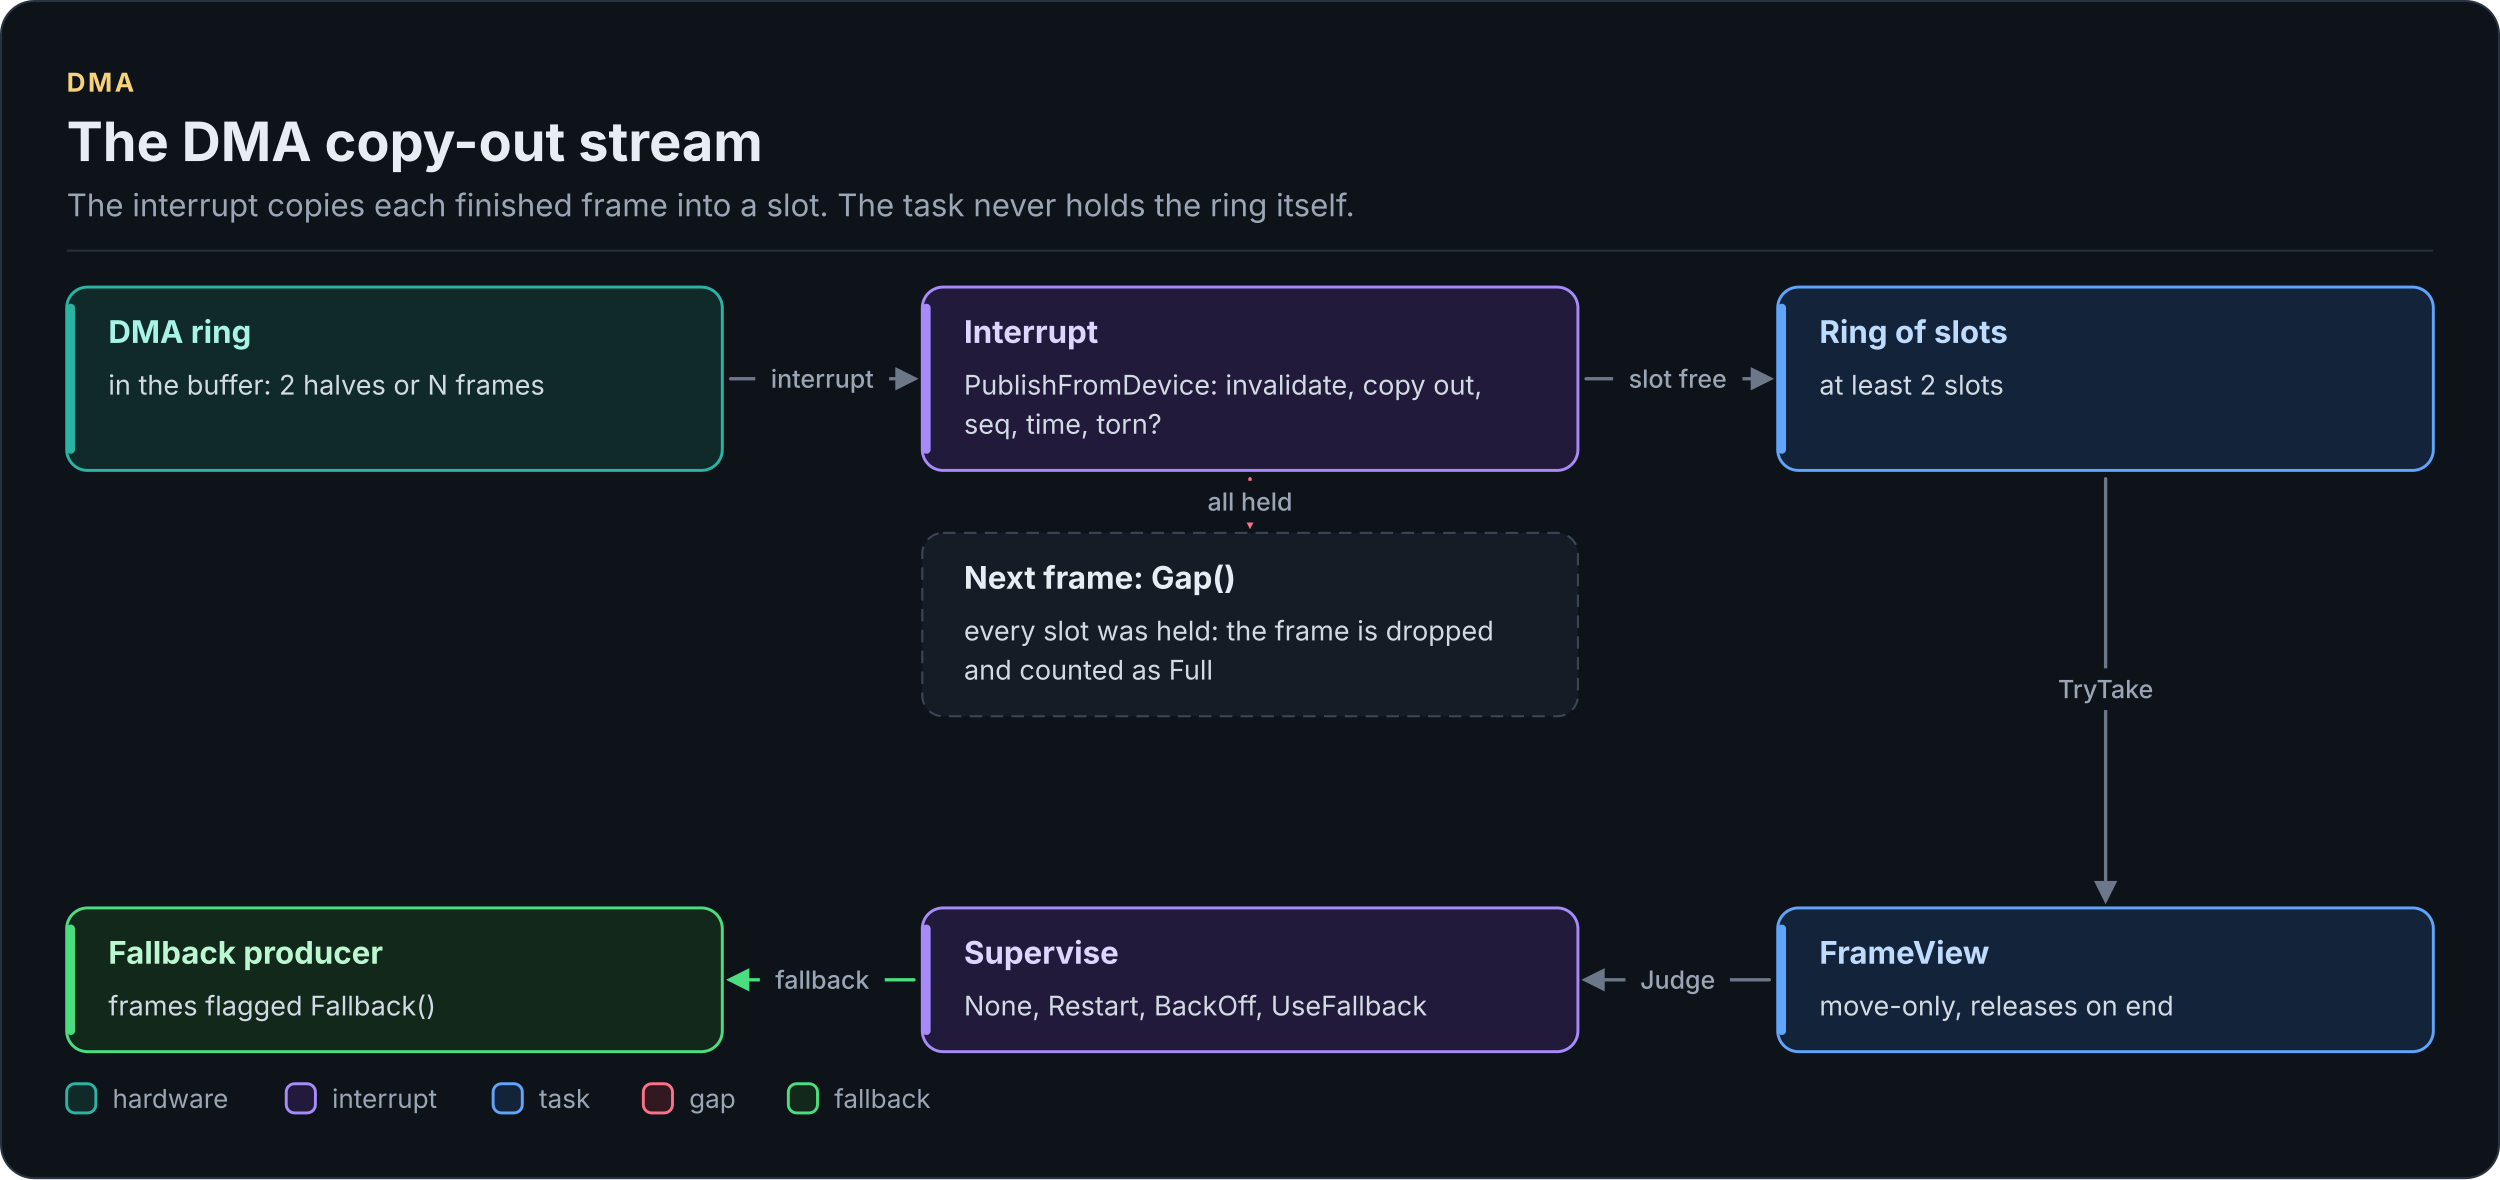
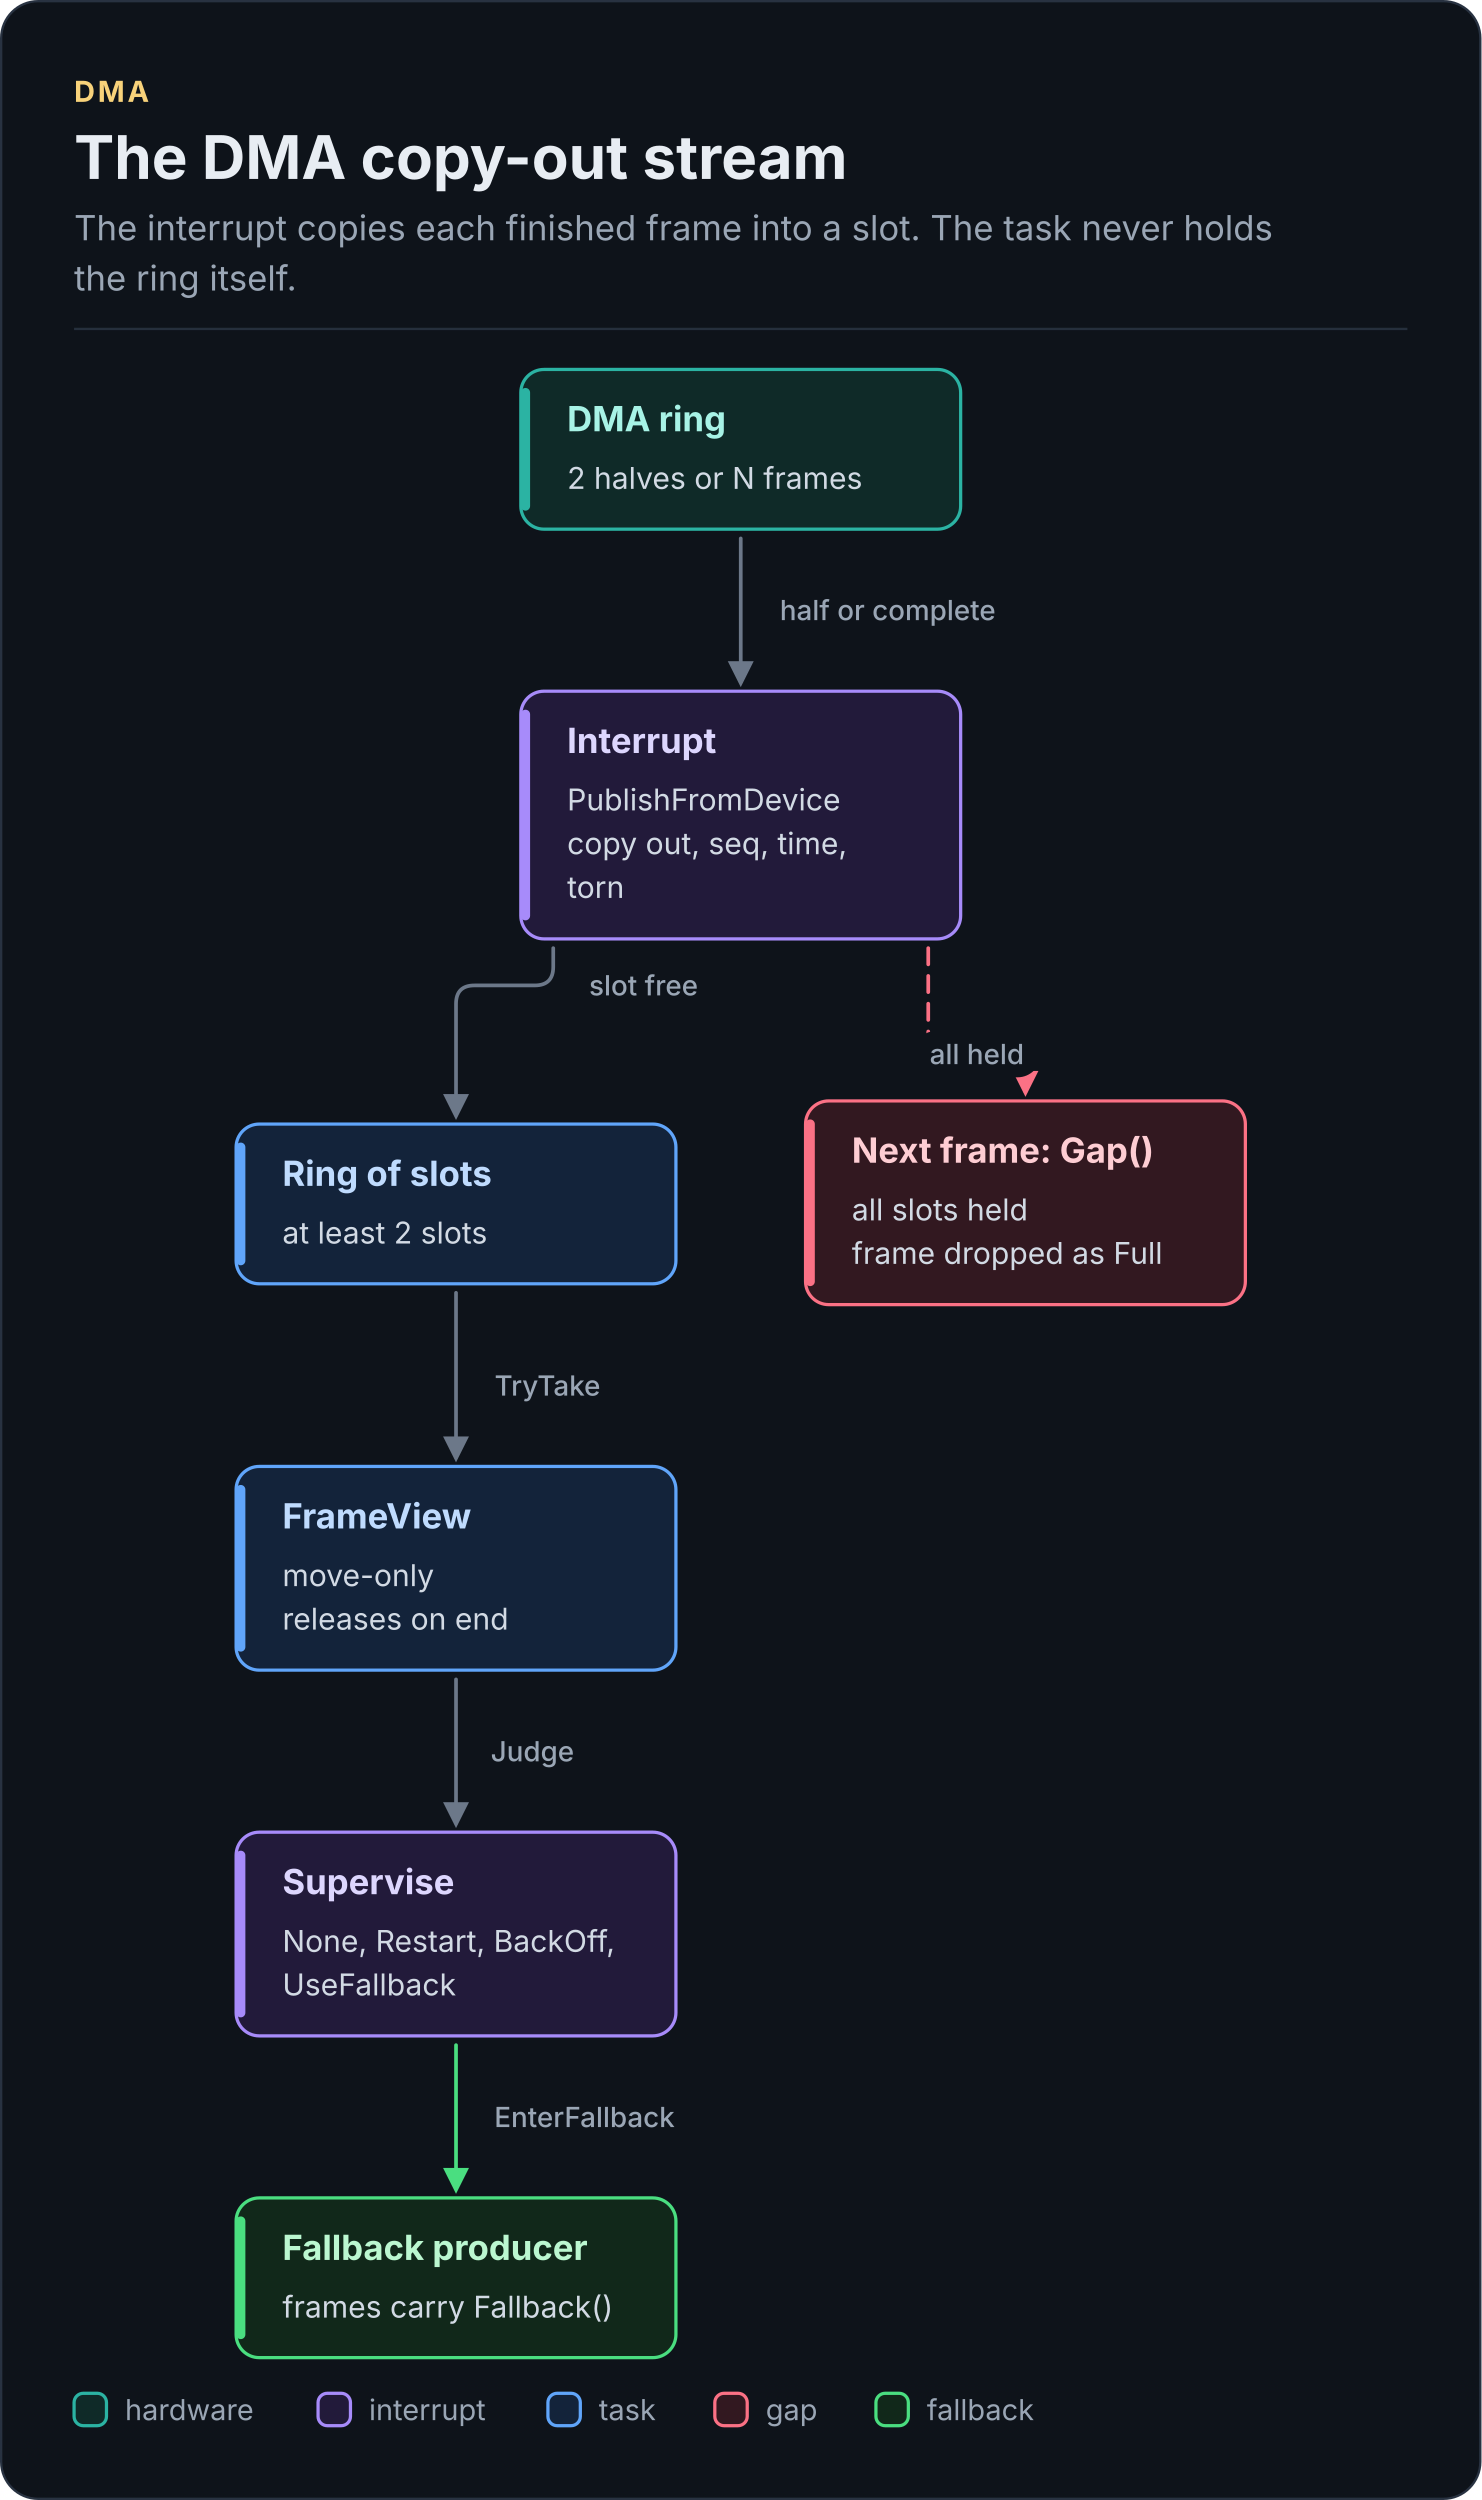
- <svg xmlns="http://www.w3.org/2000/svg" width="1200" height="566" viewBox="0 0 1200 566" role="img" aria-labelledby="dma-stream-title dma-stream-desc" font-family="Inter, 'Segoe UI', Roboto, 'Helvetica Neue', Arial, sans-serif">
+ <svg xmlns="http://www.w3.org/2000/svg" width="640" height="1080" viewBox="0 0 640 1080" role="img" aria-labelledby="dma-stream-title dma-stream-desc" font-family="Inter, 'Segoe UI', Roboto, 'Helvetica Neue', Arial, sans-serif">
  <defs>
-     <marker id="fk-arrow-green-strong" viewBox="0 0 10 10" refX="8" refY="5" markerWidth="7" markerHeight="7" orient="auto-start-reverse">
+     <marker id="dma-stream-arrow-green-strong" viewBox="0 0 10 10" refX="8" refY="5" markerWidth="7" markerHeight="7" orient="auto-start-reverse">
      <path d="M0 0L10 5L0 10z" fill="#4ADE80" />
    </marker>
-     <marker id="fk-arrow-rail" viewBox="0 0 10 10" refX="8" refY="5" markerWidth="7" markerHeight="7" orient="auto-start-reverse">
+     <marker id="dma-stream-arrow-rail" viewBox="0 0 10 10" refX="8" refY="5" markerWidth="7" markerHeight="7" orient="auto-start-reverse">
      <path d="M0 0L10 5L0 10z" fill="#6C7889" />
    </marker>
-     <marker id="fk-arrow-rose-strong" viewBox="0 0 10 10" refX="8" refY="5" markerWidth="7" markerHeight="7" orient="auto-start-reverse">
+     <marker id="dma-stream-arrow-rose-strong" viewBox="0 0 10 10" refX="8" refY="5" markerWidth="7" markerHeight="7" orient="auto-start-reverse">
      <path d="M0 0L10 5L0 10z" fill="#FB7185" />
    </marker>
  </defs>
-   <rect x="0.5" y="0.5" width="1199" height="565" rx="16" fill="#0E131A" stroke="#283241" />
+   <rect x="0.5" y="0.5" width="639" height="1079" rx="16" fill="#0E131A" stroke="#283241" />
  <text x="32" y="44" font-size="12.5" font-weight="700" letter-spacing="1.2" fill="#F8D27A">DMA</text>
  <text x="32" y="77.3" font-size="26" font-weight="700" fill="#E8EDF3">The DMA copy-out stream</text>
-   <text x="32" y="103.8" font-size="15" fill="#9AA6B5">The interrupt copies each finished frame into a slot. The task never holds the ring itself.</text>
-   <rect x="32" y="119.8" width="1136" height="1" fill="#252F3C" />
-   <path d="M350.7 181.8 L438.7 181.8" fill="none" stroke="#6C7889" stroke-width="1.6" stroke-linecap="round" stroke-linejoin="round" marker-end="url(#fk-arrow-rail)" />
-   <path d="M761.3 181.8 L849.3 181.8" fill="none" stroke="#6C7889" stroke-width="1.6" stroke-linecap="round" stroke-linejoin="round" marker-end="url(#fk-arrow-rail)" />
-   <path d="M1010.7 229.8 L1010.7 431.8" fill="none" stroke="#6C7889" stroke-width="1.6" stroke-linecap="round" stroke-linejoin="round" marker-end="url(#fk-arrow-rail)" />
-   <path d="M849.3 470.3 L761.3 470.3" fill="none" stroke="#6C7889" stroke-width="1.6" stroke-linecap="round" stroke-linejoin="round" marker-end="url(#fk-arrow-rail)" />
-   <path d="M438.7 470.3 L350.7 470.3" fill="none" stroke="#4ADE80" stroke-width="1.6" stroke-linecap="round" stroke-linejoin="round" marker-end="url(#fk-arrow-green-strong)" />
-   <path d="M600 229.8 L600 251.8" fill="none" stroke="#FB7185" stroke-width="1.6" stroke-linecap="round" stroke-linejoin="round" stroke-dasharray="7 5" marker-end="url(#fk-arrow-rose-strong)" />
-   <rect x="32" y="137.8" width="314.7" height="88" rx="10" fill="#0F2A28" stroke="#2BB3A3" stroke-width="1.4" />
-   <rect x="32" y="145.8" width="4" height="72" rx="2" fill="#2BB3A3" />
-   <rect x="442.7" y="137.8" width="314.7" height="88" rx="10" fill="#221A3A" stroke="#A78BFA" stroke-width="1.4" />
-   <rect x="442.7" y="145.8" width="4" height="72" rx="2" fill="#A78BFA" />
-   <rect x="853.3" y="137.8" width="314.7" height="88" rx="10" fill="#13233A" stroke="#60A5FA" stroke-width="1.4" />
-   <rect x="853.3" y="145.8" width="4" height="72" rx="2" fill="#60A5FA" />
-   <rect x="32" y="435.8" width="314.7" height="69" rx="10" fill="#11281A" stroke="#4ADE80" stroke-width="1.4" />
-   <rect x="32" y="443.8" width="4" height="53" rx="2" fill="#4ADE80" />
-   <rect x="442.7" y="435.8" width="314.7" height="69" rx="10" fill="#221A3A" stroke="#A78BFA" stroke-width="1.4" />
-   <rect x="442.7" y="443.8" width="4" height="53" rx="2" fill="#A78BFA" />
-   <rect x="853.3" y="435.8" width="314.7" height="69" rx="10" fill="#13233A" stroke="#60A5FA" stroke-width="1.4" />
-   <rect x="853.3" y="443.8" width="4" height="53" rx="2" fill="#60A5FA" />
-   <rect x="442.7" y="255.8" width="314.7" height="88" rx="10" fill="#151C26" stroke="#3A4657" stroke-width="1" stroke-dasharray="6 4" />
-   <text x="52" y="164.6" font-size="15" font-weight="700" fill="#A7F3E6">DMA ring</text>
-   <text x="52" y="189.4" font-size="13" fill="#D2DAE4">in the buffer: 2 halves or N frames</text>
-   <text x="462.7" y="164.6" font-size="15" font-weight="700" fill="#DDD6FE">Interrupt</text>
-   <text x="462.7" y="189.4" font-size="13" fill="#D2DAE4">PublishFromDevice: invalidate, copy out,</text>
-   <text x="462.7" y="208.2" font-size="13" fill="#D2DAE4">seq, time, torn?</text>
-   <text x="873.3" y="164.6" font-size="15" font-weight="700" fill="#BFDBFE">Ring of slots</text>
-   <text x="873.3" y="189.4" font-size="13" fill="#D2DAE4">at least 2 slots</text>
-   <rect x="362.5" y="171.8" width="64.3" height="20" rx="10" fill="#0E131A" />
-   <text x="394.7" y="186.1" font-size="12" font-weight="500" text-anchor="middle" fill="#9AA6B5">interrupt</text>
-   <rect x="774.3" y="171.8" width="62.1" height="20" rx="10" fill="#0E131A" />
-   <text x="805.3" y="186.1" font-size="12" font-weight="500" text-anchor="middle" fill="#9AA6B5">slot free</text>
-   <text x="52" y="462.6" font-size="15" font-weight="700" fill="#BBF7D0">Fallback producer</text>
-   <text x="52" y="487.4" font-size="13" fill="#D2DAE4">frames flagged Fallback()</text>
-   <text x="462.7" y="462.6" font-size="15" font-weight="700" fill="#DDD6FE">Supervise</text>
-   <text x="462.7" y="487.4" font-size="13" fill="#D2DAE4">None, Restart, BackOff, UseFallback</text>
-   <text x="873.3" y="462.6" font-size="15" font-weight="700" fill="#BFDBFE">FrameView</text>
-   <text x="873.3" y="487.4" font-size="13" fill="#D2DAE4">move-only, releases on end</text>
-   <rect x="979.3" y="320.8" width="62.6" height="20" rx="10" fill="#0E131A" />
-   <text x="1010.7" y="335.1" font-size="12" font-weight="500" text-anchor="middle" fill="#9AA6B5">TryTake</text>
-   <rect x="780.2" y="460.3" width="50.2" height="20" rx="10" fill="#0E131A" />
-   <text x="805.3" y="474.6" font-size="12" font-weight="500" text-anchor="middle" fill="#9AA6B5">Judge</text>
-   <rect x="364.7" y="460.3" width="60" height="20" rx="10" fill="#0E131A" />
-   <text x="394.7" y="474.6" font-size="12" font-weight="500" text-anchor="middle" fill="#9AA6B5">fallback</text>
-   <text x="462.7" y="282.6" font-size="15" font-weight="700" fill="#E8EDF3">Next frame: Gap()</text>
-   <text x="462.7" y="307.4" font-size="13" fill="#D2DAE4">every slot was held: the frame is dropped</text>
-   <text x="462.7" y="326.2" font-size="13" fill="#D2DAE4">and counted as Full</text>
-   <rect x="572.4" y="230.8" width="55.2" height="20" rx="10" fill="#0E131A" />
-   <text x="600" y="245.1" font-size="12" font-weight="500" text-anchor="middle" fill="#9AA6B5">all held</text>
-   <rect x="32" y="520.2" width="14" height="14" rx="4" fill="#0F2A28" stroke="#2BB3A3" stroke-width="1.4" />
-   <text x="54" y="531.8" font-size="12.5" fill="#9AA6B5">hardware</text>
-   <rect x="137.4" y="520.2" width="14" height="14" rx="4" fill="#221A3A" stroke="#A78BFA" stroke-width="1.4" />
-   <text x="159.4" y="531.8" font-size="12.5" fill="#9AA6B5">interrupt</text>
-   <rect x="236.7" y="520.2" width="14" height="14" rx="4" fill="#13233A" stroke="#60A5FA" stroke-width="1.4" />
-   <text x="258.7" y="531.8" font-size="12.5" fill="#9AA6B5">task</text>
-   <rect x="308.8" y="520.2" width="14" height="14" rx="4" fill="#321820" stroke="#FB7185" stroke-width="1.4" />
-   <text x="330.8" y="531.8" font-size="12.5" fill="#9AA6B5">gap</text>
-   <rect x="378.4" y="520.2" width="14" height="14" rx="4" fill="#11281A" stroke="#4ADE80" stroke-width="1.4" />
-   <text x="400.4" y="531.8" font-size="12.5" fill="#9AA6B5">fallback</text>
+   <text x="32" y="103.8" font-size="15" fill="#9AA6B5">The interrupt copies each finished frame into a slot. The task never holds</text>
+   <text x="32" y="125.5" font-size="15" fill="#9AA6B5">the ring itself.</text>
+   <rect x="32" y="141.6" width="576" height="1" fill="#252F3C" />
+   <path d="M320 232.6 L320 294.6" fill="none" stroke="#6C7889" stroke-width="1.6" stroke-linecap="round" stroke-linejoin="round" marker-end="url(#dma-stream-arrow-rail)" />
+   <path d="M239 409.6 L239 417.7 Q239 425.7 231 425.7 L205 425.7 Q197 425.7 197 433.7 L197 481.6" fill="none" stroke="#6C7889" stroke-width="1.6" stroke-linecap="round" stroke-linejoin="round" marker-end="url(#dma-stream-arrow-rail)" />
+   <path d="M401 409.6 L401 447.4 Q401 455.4 409 455.4 L435 455.4 Q443 455.4 443 463.4 L443 471.6" fill="none" stroke="#FB7185" stroke-width="1.6" stroke-linecap="round" stroke-linejoin="round" stroke-dasharray="7 5" marker-end="url(#dma-stream-arrow-rose-strong)" />
+   <path d="M197 558.5 L197 629.5" fill="none" stroke="#6C7889" stroke-width="1.6" stroke-linecap="round" stroke-linejoin="round" marker-end="url(#dma-stream-arrow-rail)" />
+   <path d="M197 725.5 L197 787.5" fill="none" stroke="#6C7889" stroke-width="1.6" stroke-linecap="round" stroke-linejoin="round" marker-end="url(#dma-stream-arrow-rail)" />
+   <path d="M197 883.5 L197 945.5" fill="none" stroke="#4ADE80" stroke-width="1.6" stroke-linecap="round" stroke-linejoin="round" marker-end="url(#dma-stream-arrow-green-strong)" />
+   <rect x="225" y="159.6" width="190" height="69" rx="10" fill="#0F2A28" stroke="#2BB3A3" stroke-width="1.4" />
+   <rect x="225" y="167.6" width="4" height="53" rx="2" fill="#2BB3A3" />
+   <rect x="225" y="298.6" width="190" height="107" rx="10" fill="#221A3A" stroke="#A78BFA" stroke-width="1.4" />
+   <rect x="225" y="306.6" width="4" height="91" rx="2" fill="#A78BFA" />
+   <rect x="102" y="485.6" width="190" height="69" rx="10" fill="#13233A" stroke="#60A5FA" stroke-width="1.4" />
+   <rect x="102" y="493.6" width="4" height="53" rx="2" fill="#60A5FA" />
+   <rect x="348" y="475.6" width="190" height="88" rx="10" fill="#321820" stroke="#FB7185" stroke-width="1.4" />
+   <rect x="348" y="483.6" width="4" height="72" rx="2" fill="#FB7185" />
+   <rect x="102" y="633.5" width="190" height="88" rx="10" fill="#13233A" stroke="#60A5FA" stroke-width="1.4" />
+   <rect x="102" y="641.5" width="4" height="72" rx="2" fill="#60A5FA" />
+   <rect x="102" y="791.5" width="190" height="88" rx="10" fill="#221A3A" stroke="#A78BFA" stroke-width="1.4" />
+   <rect x="102" y="799.5" width="4" height="72" rx="2" fill="#A78BFA" />
+   <rect x="102" y="949.5" width="190" height="69" rx="10" fill="#11281A" stroke="#4ADE80" stroke-width="1.4" />
+   <rect x="102" y="957.5" width="4" height="53" rx="2" fill="#4ADE80" />
+   <text x="245" y="186.3" font-size="15" font-weight="700" fill="#A7F3E6">DMA ring</text>
+   <text x="245" y="211.2" font-size="13" fill="#D2DAE4">2 halves or N frames</text>
+   <text x="245" y="325.3" font-size="15" font-weight="700" fill="#DDD6FE">Interrupt</text>
+   <text x="245" y="350.1" font-size="13" fill="#D2DAE4">PublishFromDevice</text>
+   <text x="245" y="369" font-size="13" fill="#D2DAE4">copy out, seq, time,</text>
+   <text x="245" y="387.9" font-size="13" fill="#D2DAE4">torn</text>
+   <text x="122" y="512.3" font-size="15" font-weight="700" fill="#BFDBFE">Ring of slots</text>
+   <text x="122" y="537.2" font-size="13" fill="#D2DAE4">at least 2 slots</text>
+   <text x="368" y="502.3" font-size="15" font-weight="700" fill="#FECDD3">Next frame: Gap()</text>
+   <text x="368" y="527.2" font-size="13" fill="#D2DAE4">all slots held</text>
+   <text x="368" y="546" font-size="13" fill="#D2DAE4">frame dropped as Full</text>
+   <text x="122" y="660.3" font-size="15" font-weight="700" fill="#BFDBFE">FrameView</text>
+   <text x="122" y="685.2" font-size="13" fill="#D2DAE4">move-only</text>
+   <text x="122" y="704" font-size="13" fill="#D2DAE4">releases on end</text>
+   <text x="122" y="818.3" font-size="15" font-weight="700" fill="#DDD6FE">Supervise</text>
+   <text x="122" y="843.2" font-size="13" fill="#D2DAE4">None, Restart, BackOff,</text>
+   <text x="122" y="862" font-size="13" fill="#D2DAE4">UseFallback</text>
+   <text x="122" y="976.3" font-size="15" font-weight="700" fill="#BBF7D0">Fallback producer</text>
+   <text x="122" y="1001.2" font-size="13" fill="#D2DAE4">frames carry Fallback()</text>
+   <rect x="328" y="253.6" width="111" height="20" rx="10" fill="#0E131A" />
+   <text x="383.5" y="267.9" font-size="12" font-weight="500" text-anchor="middle" fill="#9AA6B5">half or complete</text>
+   <rect x="246.9" y="415.7" width="62.1" height="20" rx="10" fill="#0E131A" />
+   <text x="278" y="430" font-size="12" font-weight="500" text-anchor="middle" fill="#9AA6B5">slot free</text>
+   <rect x="394.4" y="445.4" width="55.2" height="20" rx="10" fill="#0E131A" />
+   <text x="422" y="459.7" font-size="12" font-weight="500" text-anchor="middle" fill="#9AA6B5">all held</text>
+   <rect x="205.2" y="588.5" width="62.6" height="20" rx="10" fill="#0E131A" />
+   <text x="236.5" y="602.9" font-size="12" font-weight="500" text-anchor="middle" fill="#9AA6B5">TryTake</text>
+   <rect x="204.9" y="746.5" width="50.2" height="20" rx="10" fill="#0E131A" />
+   <text x="230" y="760.9" font-size="12" font-weight="500" text-anchor="middle" fill="#9AA6B5">Judge</text>
+   <rect x="205.1" y="904.5" width="94.7" height="20" rx="10" fill="#0E131A" />
+   <text x="252.5" y="918.9" font-size="12" font-weight="500" text-anchor="middle" fill="#9AA6B5">EnterFallback</text>
+   <rect x="32" y="1033.9" width="14" height="14" rx="4" fill="#0F2A28" stroke="#2BB3A3" stroke-width="1.4" />
+   <text x="54" y="1045.5" font-size="12.5" fill="#9AA6B5">hardware</text>
+   <rect x="137.4" y="1033.9" width="14" height="14" rx="4" fill="#221A3A" stroke="#A78BFA" stroke-width="1.4" />
+   <text x="159.4" y="1045.5" font-size="12.5" fill="#9AA6B5">interrupt</text>
+   <rect x="236.7" y="1033.9" width="14" height="14" rx="4" fill="#13233A" stroke="#60A5FA" stroke-width="1.4" />
+   <text x="258.7" y="1045.5" font-size="12.5" fill="#9AA6B5">task</text>
+   <rect x="308.8" y="1033.9" width="14" height="14" rx="4" fill="#321820" stroke="#FB7185" stroke-width="1.4" />
+   <text x="330.8" y="1045.5" font-size="12.5" fill="#9AA6B5">gap</text>
+   <rect x="378.4" y="1033.9" width="14" height="14" rx="4" fill="#11281A" stroke="#4ADE80" stroke-width="1.4" />
+   <text x="400.4" y="1045.5" font-size="12.5" fill="#9AA6B5">fallback</text>
</svg>
